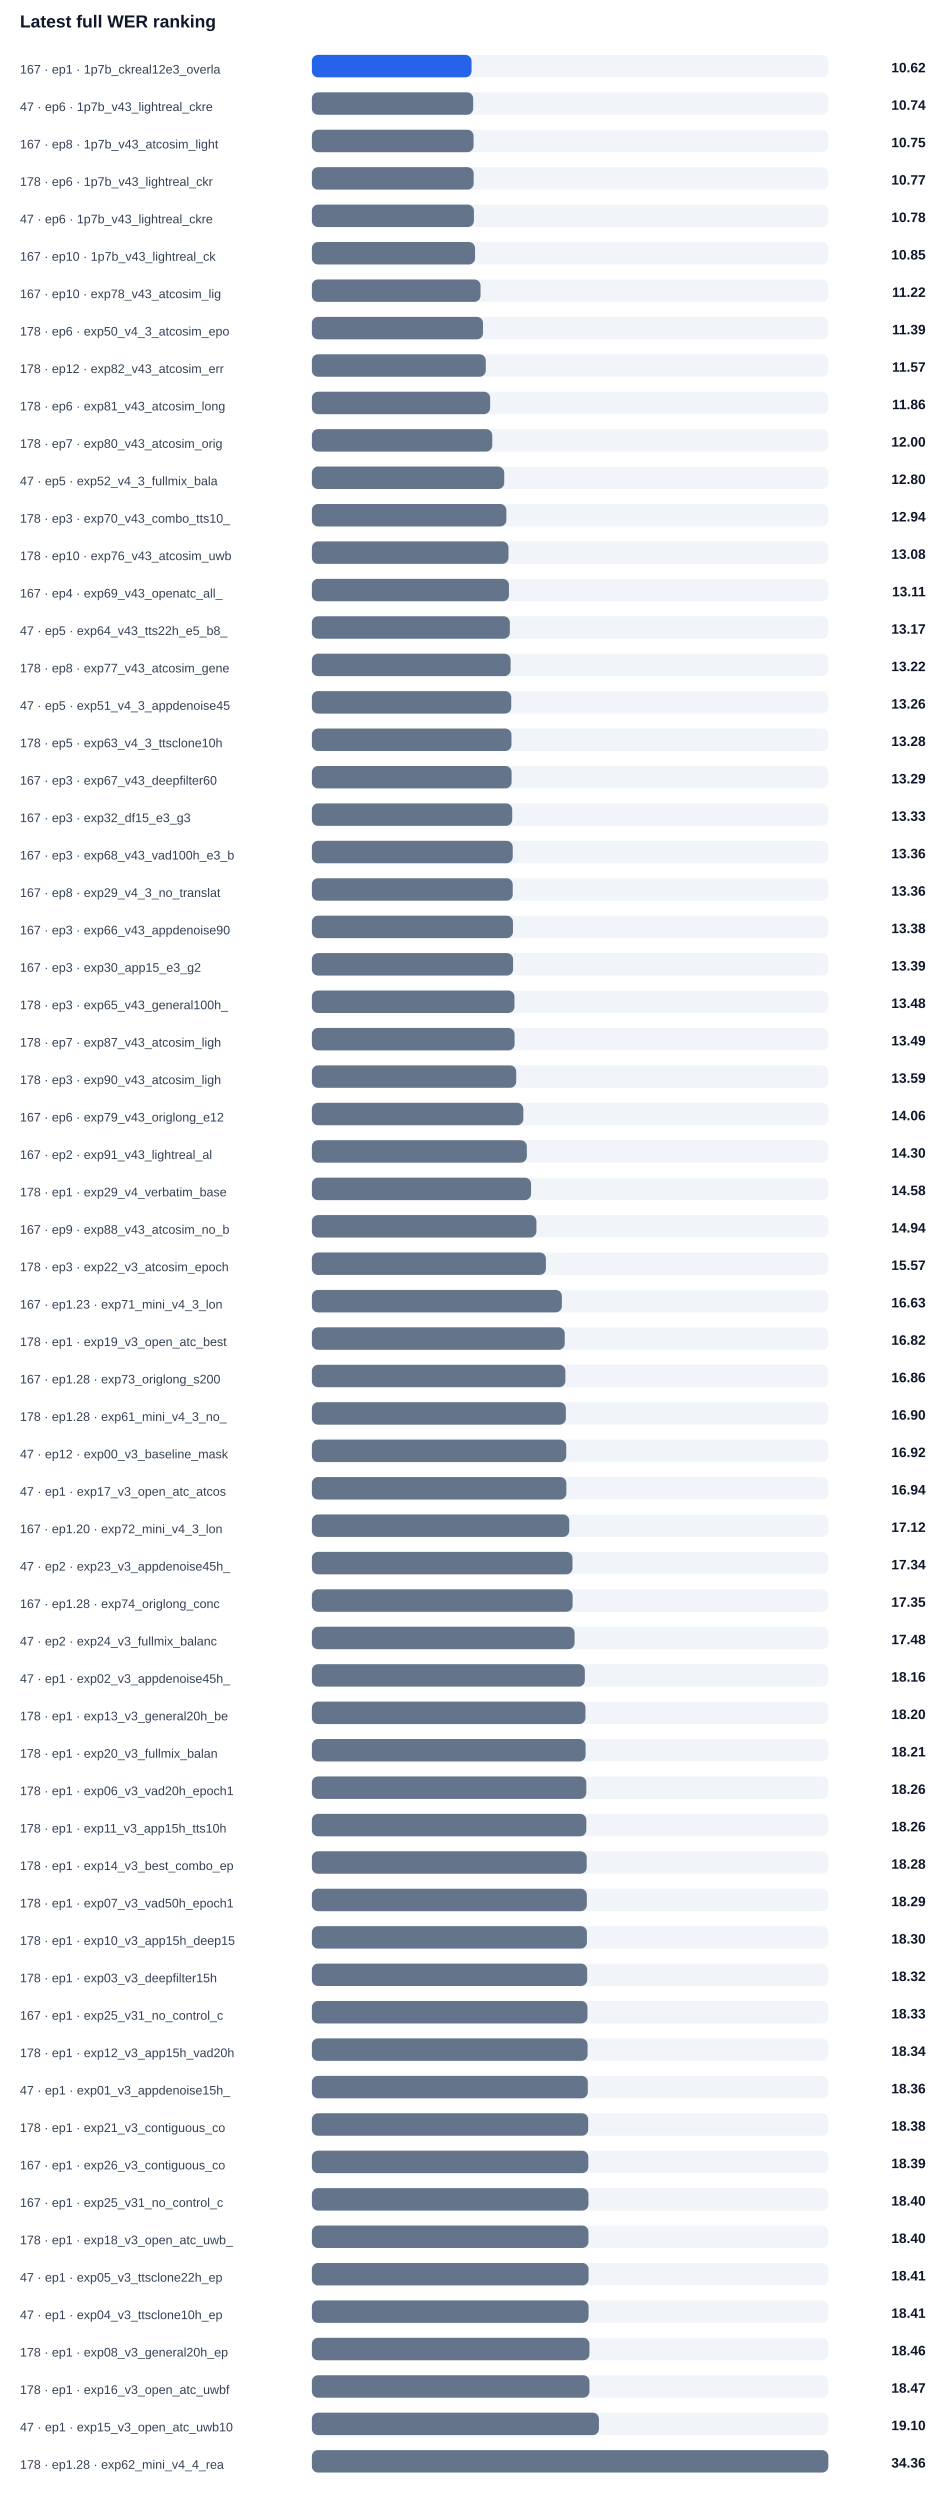
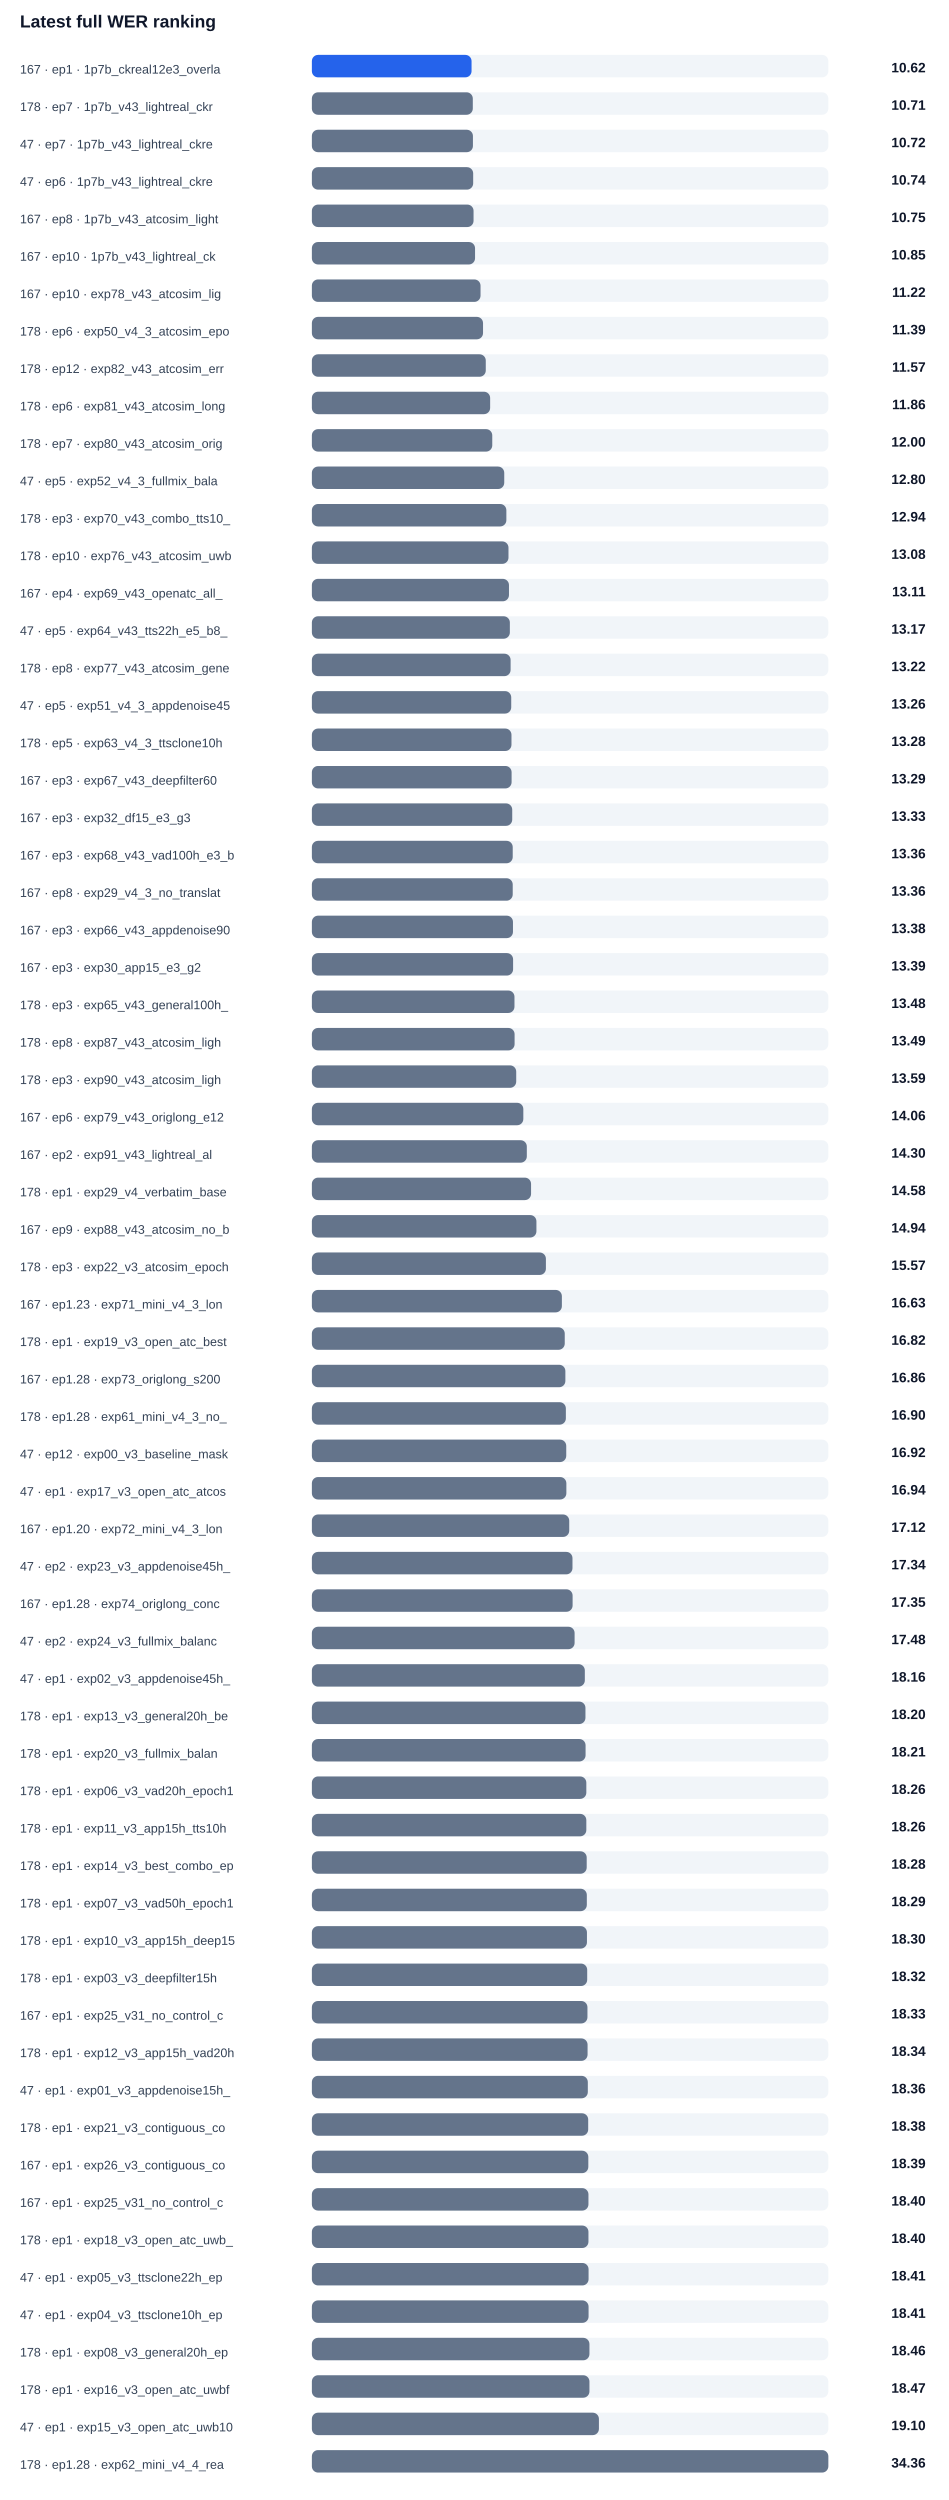
<svg xmlns="http://www.w3.org/2000/svg" width="100%" viewBox="0 0 760 2004" style="max-width:760px;background:#ffffff;border:1px solid #e5e7eb;border-radius:10px;">
  <text x="16.0" y="22.0" font-size="14" fill="#0f172a" text-anchor="start" font-family="Arial, sans-serif" font-weight="700">Latest full WER ranking</text>
  <text x="16.0" y="59.0" font-size="10" fill="#334155" text-anchor="start" font-family="Arial, sans-serif" font-weight="400">167 · ep1 · 1p7b_ckreal12e3_overla</text>
  <rect x="250" y="44" width="414" height="18" rx="5" fill="#f1f5f9" />
  <rect x="250" y="44" width="128.0" height="18" rx="5" fill="#2563eb" />
  <text x="742.0" y="58.0" font-size="11" fill="#0f172a" text-anchor="end" font-family="Arial, sans-serif" font-weight="700">10.62</text>
-   <text x="16.0" y="89.0" font-size="10" fill="#334155" text-anchor="start" font-family="Arial, sans-serif" font-weight="400">47 · ep6 · 1p7b_v43_lightreal_ckre</text>
+   <text x="16.0" y="89.0" font-size="10" fill="#334155" text-anchor="start" font-family="Arial, sans-serif" font-weight="400">178 · ep7 · 1p7b_v43_lightreal_ckr</text>
  <rect x="250" y="74" width="414" height="18" rx="5" fill="#f1f5f9" />
-   <rect x="250" y="74" width="129.3" height="18" rx="5" fill="#64748b" />
-   <text x="742.0" y="88.0" font-size="11" fill="#0f172a" text-anchor="end" font-family="Arial, sans-serif" font-weight="700">10.74</text>
-   <text x="16.0" y="119.0" font-size="10" fill="#334155" text-anchor="start" font-family="Arial, sans-serif" font-weight="400">167 · ep8 · 1p7b_v43_atcosim_light</text>
+   <rect x="250" y="74" width="129.0" height="18" rx="5" fill="#64748b" />
+   <text x="742.0" y="88.0" font-size="11" fill="#0f172a" text-anchor="end" font-family="Arial, sans-serif" font-weight="700">10.71</text>
+   <text x="16.0" y="119.0" font-size="10" fill="#334155" text-anchor="start" font-family="Arial, sans-serif" font-weight="400">47 · ep7 · 1p7b_v43_lightreal_ckre</text>
  <rect x="250" y="104" width="414" height="18" rx="5" fill="#f1f5f9" />
-   <rect x="250" y="104" width="129.6" height="18" rx="5" fill="#64748b" />
-   <text x="742.0" y="118.0" font-size="11" fill="#0f172a" text-anchor="end" font-family="Arial, sans-serif" font-weight="700">10.75</text>
-   <text x="16.0" y="149.0" font-size="10" fill="#334155" text-anchor="start" font-family="Arial, sans-serif" font-weight="400">178 · ep6 · 1p7b_v43_lightreal_ckr</text>
+   <rect x="250" y="104" width="129.1" height="18" rx="5" fill="#64748b" />
+   <text x="742.0" y="118.0" font-size="11" fill="#0f172a" text-anchor="end" font-family="Arial, sans-serif" font-weight="700">10.72</text>
+   <text x="16.0" y="149.0" font-size="10" fill="#334155" text-anchor="start" font-family="Arial, sans-serif" font-weight="400">47 · ep6 · 1p7b_v43_lightreal_ckre</text>
  <rect x="250" y="134" width="414" height="18" rx="5" fill="#f1f5f9" />
-   <rect x="250" y="134" width="129.7" height="18" rx="5" fill="#64748b" />
-   <text x="742.0" y="148.0" font-size="11" fill="#0f172a" text-anchor="end" font-family="Arial, sans-serif" font-weight="700">10.77</text>
-   <text x="16.0" y="179.0" font-size="10" fill="#334155" text-anchor="start" font-family="Arial, sans-serif" font-weight="400">47 · ep6 · 1p7b_v43_lightreal_ckre</text>
+   <rect x="250" y="134" width="129.3" height="18" rx="5" fill="#64748b" />
+   <text x="742.0" y="148.0" font-size="11" fill="#0f172a" text-anchor="end" font-family="Arial, sans-serif" font-weight="700">10.74</text>
+   <text x="16.0" y="179.0" font-size="10" fill="#334155" text-anchor="start" font-family="Arial, sans-serif" font-weight="400">167 · ep8 · 1p7b_v43_atcosim_light</text>
  <rect x="250" y="164" width="414" height="18" rx="5" fill="#f1f5f9" />
-   <rect x="250" y="164" width="129.9" height="18" rx="5" fill="#64748b" />
-   <text x="742.0" y="178.0" font-size="11" fill="#0f172a" text-anchor="end" font-family="Arial, sans-serif" font-weight="700">10.78</text>
+   <rect x="250" y="164" width="129.6" height="18" rx="5" fill="#64748b" />
+   <text x="742.0" y="178.0" font-size="11" fill="#0f172a" text-anchor="end" font-family="Arial, sans-serif" font-weight="700">10.75</text>
  <text x="16.0" y="209.0" font-size="10" fill="#334155" text-anchor="start" font-family="Arial, sans-serif" font-weight="400">167 · ep10 · 1p7b_v43_lightreal_ck</text>
  <rect x="250" y="194" width="414" height="18" rx="5" fill="#f1f5f9" />
  <rect x="250" y="194" width="130.8" height="18" rx="5" fill="#64748b" />
  <text x="742.0" y="208.0" font-size="11" fill="#0f172a" text-anchor="end" font-family="Arial, sans-serif" font-weight="700">10.85</text>
  <text x="16.0" y="239.0" font-size="10" fill="#334155" text-anchor="start" font-family="Arial, sans-serif" font-weight="400">167 · ep10 · exp78_v43_atcosim_lig</text>
  <rect x="250" y="224" width="414" height="18" rx="5" fill="#f1f5f9" />
  <rect x="250" y="224" width="135.2" height="18" rx="5" fill="#64748b" />
  <text x="742.0" y="238.0" font-size="11" fill="#0f172a" text-anchor="end" font-family="Arial, sans-serif" font-weight="700">11.22</text>
  <text x="16.0" y="269.0" font-size="10" fill="#334155" text-anchor="start" font-family="Arial, sans-serif" font-weight="400">178 · ep6 · exp50_v4_3_atcosim_epo</text>
  <rect x="250" y="254" width="414" height="18" rx="5" fill="#f1f5f9" />
  <rect x="250" y="254" width="137.2" height="18" rx="5" fill="#64748b" />
  <text x="742.0" y="268.0" font-size="11" fill="#0f172a" text-anchor="end" font-family="Arial, sans-serif" font-weight="700">11.39</text>
  <text x="16.0" y="299.0" font-size="10" fill="#334155" text-anchor="start" font-family="Arial, sans-serif" font-weight="400">178 · ep12 · exp82_v43_atcosim_err</text>
  <rect x="250" y="284" width="414" height="18" rx="5" fill="#f1f5f9" />
  <rect x="250" y="284" width="139.4" height="18" rx="5" fill="#64748b" />
  <text x="742.0" y="298.0" font-size="11" fill="#0f172a" text-anchor="end" font-family="Arial, sans-serif" font-weight="700">11.57</text>
  <text x="16.0" y="329.0" font-size="10" fill="#334155" text-anchor="start" font-family="Arial, sans-serif" font-weight="400">178 · ep6 · exp81_v43_atcosim_long</text>
  <rect x="250" y="314" width="414" height="18" rx="5" fill="#f1f5f9" />
  <rect x="250" y="314" width="142.9" height="18" rx="5" fill="#64748b" />
  <text x="742.0" y="328.0" font-size="11" fill="#0f172a" text-anchor="end" font-family="Arial, sans-serif" font-weight="700">11.86</text>
  <text x="16.0" y="359.0" font-size="10" fill="#334155" text-anchor="start" font-family="Arial, sans-serif" font-weight="400">178 · ep7 · exp80_v43_atcosim_orig</text>
  <rect x="250" y="344" width="414" height="18" rx="5" fill="#f1f5f9" />
  <rect x="250" y="344" width="144.6" height="18" rx="5" fill="#64748b" />
  <text x="742.0" y="358.0" font-size="11" fill="#0f172a" text-anchor="end" font-family="Arial, sans-serif" font-weight="700">12.00</text>
  <text x="16.0" y="389.0" font-size="10" fill="#334155" text-anchor="start" font-family="Arial, sans-serif" font-weight="400">47 · ep5 · exp52_v4_3_fullmix_bala</text>
  <rect x="250" y="374" width="414" height="18" rx="5" fill="#f1f5f9" />
  <rect x="250" y="374" width="154.2" height="18" rx="5" fill="#64748b" />
  <text x="742.0" y="388.0" font-size="11" fill="#0f172a" text-anchor="end" font-family="Arial, sans-serif" font-weight="700">12.80</text>
  <text x="16.0" y="419.0" font-size="10" fill="#334155" text-anchor="start" font-family="Arial, sans-serif" font-weight="400">178 · ep3 · exp70_v43_combo_tts10_</text>
  <rect x="250" y="404" width="414" height="18" rx="5" fill="#f1f5f9" />
  <rect x="250" y="404" width="155.9" height="18" rx="5" fill="#64748b" />
  <text x="742.0" y="418.0" font-size="11" fill="#0f172a" text-anchor="end" font-family="Arial, sans-serif" font-weight="700">12.94</text>
  <text x="16.0" y="449.0" font-size="10" fill="#334155" text-anchor="start" font-family="Arial, sans-serif" font-weight="400">178 · ep10 · exp76_v43_atcosim_uwb</text>
  <rect x="250" y="434" width="414" height="18" rx="5" fill="#f1f5f9" />
  <rect x="250" y="434" width="157.6" height="18" rx="5" fill="#64748b" />
  <text x="742.0" y="448.0" font-size="11" fill="#0f172a" text-anchor="end" font-family="Arial, sans-serif" font-weight="700">13.08</text>
  <text x="16.0" y="479.0" font-size="10" fill="#334155" text-anchor="start" font-family="Arial, sans-serif" font-weight="400">167 · ep4 · exp69_v43_openatc_all_</text>
  <rect x="250" y="464" width="414" height="18" rx="5" fill="#f1f5f9" />
  <rect x="250" y="464" width="158.0" height="18" rx="5" fill="#64748b" />
  <text x="742.0" y="478.0" font-size="11" fill="#0f172a" text-anchor="end" font-family="Arial, sans-serif" font-weight="700">13.11</text>
  <text x="16.0" y="509.0" font-size="10" fill="#334155" text-anchor="start" font-family="Arial, sans-serif" font-weight="400">47 · ep5 · exp64_v43_tts22h_e5_b8_</text>
  <rect x="250" y="494" width="414" height="18" rx="5" fill="#f1f5f9" />
  <rect x="250" y="494" width="158.7" height="18" rx="5" fill="#64748b" />
  <text x="742.0" y="508.0" font-size="11" fill="#0f172a" text-anchor="end" font-family="Arial, sans-serif" font-weight="700">13.17</text>
  <text x="16.0" y="539.0" font-size="10" fill="#334155" text-anchor="start" font-family="Arial, sans-serif" font-weight="400">178 · ep8 · exp77_v43_atcosim_gene</text>
  <rect x="250" y="524" width="414" height="18" rx="5" fill="#f1f5f9" />
  <rect x="250" y="524" width="159.3" height="18" rx="5" fill="#64748b" />
  <text x="742.0" y="538.0" font-size="11" fill="#0f172a" text-anchor="end" font-family="Arial, sans-serif" font-weight="700">13.22</text>
  <text x="16.0" y="569.0" font-size="10" fill="#334155" text-anchor="start" font-family="Arial, sans-serif" font-weight="400">47 · ep5 · exp51_v4_3_appdenoise45</text>
  <rect x="250" y="554" width="414" height="18" rx="5" fill="#f1f5f9" />
  <rect x="250" y="554" width="159.8" height="18" rx="5" fill="#64748b" />
  <text x="742.0" y="568.0" font-size="11" fill="#0f172a" text-anchor="end" font-family="Arial, sans-serif" font-weight="700">13.26</text>
  <text x="16.0" y="599.0" font-size="10" fill="#334155" text-anchor="start" font-family="Arial, sans-serif" font-weight="400">178 · ep5 · exp63_v4_3_ttsclone10h</text>
  <rect x="250" y="584" width="414" height="18" rx="5" fill="#f1f5f9" />
  <rect x="250" y="584" width="160.0" height="18" rx="5" fill="#64748b" />
  <text x="742.0" y="598.0" font-size="11" fill="#0f172a" text-anchor="end" font-family="Arial, sans-serif" font-weight="700">13.28</text>
  <text x="16.0" y="629.0" font-size="10" fill="#334155" text-anchor="start" font-family="Arial, sans-serif" font-weight="400">167 · ep3 · exp67_v43_deepfilter60</text>
  <rect x="250" y="614" width="414" height="18" rx="5" fill="#f1f5f9" />
  <rect x="250" y="614" width="160.1" height="18" rx="5" fill="#64748b" />
  <text x="742.0" y="628.0" font-size="11" fill="#0f172a" text-anchor="end" font-family="Arial, sans-serif" font-weight="700">13.29</text>
  <text x="16.0" y="659.0" font-size="10" fill="#334155" text-anchor="start" font-family="Arial, sans-serif" font-weight="400">167 · ep3 · exp32_df15_e3_g3</text>
  <rect x="250" y="644" width="414" height="18" rx="5" fill="#f1f5f9" />
  <rect x="250" y="644" width="160.6" height="18" rx="5" fill="#64748b" />
  <text x="742.0" y="658.0" font-size="11" fill="#0f172a" text-anchor="end" font-family="Arial, sans-serif" font-weight="700">13.33</text>
  <text x="16.0" y="689.0" font-size="10" fill="#334155" text-anchor="start" font-family="Arial, sans-serif" font-weight="400">167 · ep3 · exp68_v43_vad100h_e3_b</text>
  <rect x="250" y="674" width="414" height="18" rx="5" fill="#f1f5f9" />
  <rect x="250" y="674" width="161.0" height="18" rx="5" fill="#64748b" />
  <text x="742.0" y="688.0" font-size="11" fill="#0f172a" text-anchor="end" font-family="Arial, sans-serif" font-weight="700">13.36</text>
  <text x="16.0" y="719.0" font-size="10" fill="#334155" text-anchor="start" font-family="Arial, sans-serif" font-weight="400">167 · ep8 · exp29_v4_3_no_translat</text>
  <rect x="250" y="704" width="414" height="18" rx="5" fill="#f1f5f9" />
  <rect x="250" y="704" width="161.0" height="18" rx="5" fill="#64748b" />
  <text x="742.0" y="718.0" font-size="11" fill="#0f172a" text-anchor="end" font-family="Arial, sans-serif" font-weight="700">13.36</text>
  <text x="16.0" y="749.0" font-size="10" fill="#334155" text-anchor="start" font-family="Arial, sans-serif" font-weight="400">167 · ep3 · exp66_v43_appdenoise90</text>
  <rect x="250" y="734" width="414" height="18" rx="5" fill="#f1f5f9" />
  <rect x="250" y="734" width="161.2" height="18" rx="5" fill="#64748b" />
  <text x="742.0" y="748.0" font-size="11" fill="#0f172a" text-anchor="end" font-family="Arial, sans-serif" font-weight="700">13.38</text>
  <text x="16.0" y="779.0" font-size="10" fill="#334155" text-anchor="start" font-family="Arial, sans-serif" font-weight="400">167 · ep3 · exp30_app15_e3_g2</text>
  <rect x="250" y="764" width="414" height="18" rx="5" fill="#f1f5f9" />
  <rect x="250" y="764" width="161.3" height="18" rx="5" fill="#64748b" />
  <text x="742.0" y="778.0" font-size="11" fill="#0f172a" text-anchor="end" font-family="Arial, sans-serif" font-weight="700">13.39</text>
  <text x="16.0" y="809.0" font-size="10" fill="#334155" text-anchor="start" font-family="Arial, sans-serif" font-weight="400">178 · ep3 · exp65_v43_general100h_</text>
  <rect x="250" y="794" width="414" height="18" rx="5" fill="#f1f5f9" />
  <rect x="250" y="794" width="162.4" height="18" rx="5" fill="#64748b" />
  <text x="742.0" y="808.0" font-size="11" fill="#0f172a" text-anchor="end" font-family="Arial, sans-serif" font-weight="700">13.48</text>
-   <text x="16.0" y="839.0" font-size="10" fill="#334155" text-anchor="start" font-family="Arial, sans-serif" font-weight="400">178 · ep7 · exp87_v43_atcosim_ligh</text>
+   <text x="16.0" y="839.0" font-size="10" fill="#334155" text-anchor="start" font-family="Arial, sans-serif" font-weight="400">178 · ep8 · exp87_v43_atcosim_ligh</text>
  <rect x="250" y="824" width="414" height="18" rx="5" fill="#f1f5f9" />
  <rect x="250" y="824" width="162.5" height="18" rx="5" fill="#64748b" />
  <text x="742.0" y="838.0" font-size="11" fill="#0f172a" text-anchor="end" font-family="Arial, sans-serif" font-weight="700">13.49</text>
  <text x="16.0" y="869.0" font-size="10" fill="#334155" text-anchor="start" font-family="Arial, sans-serif" font-weight="400">178 · ep3 · exp90_v43_atcosim_ligh</text>
  <rect x="250" y="854" width="414" height="18" rx="5" fill="#f1f5f9" />
  <rect x="250" y="854" width="163.8" height="18" rx="5" fill="#64748b" />
  <text x="742.0" y="868.0" font-size="11" fill="#0f172a" text-anchor="end" font-family="Arial, sans-serif" font-weight="700">13.59</text>
  <text x="16.0" y="899.0" font-size="10" fill="#334155" text-anchor="start" font-family="Arial, sans-serif" font-weight="400">167 · ep6 · exp79_v43_origlong_e12</text>
  <rect x="250" y="884" width="414" height="18" rx="5" fill="#f1f5f9" />
  <rect x="250" y="884" width="169.5" height="18" rx="5" fill="#64748b" />
  <text x="742.0" y="898.0" font-size="11" fill="#0f172a" text-anchor="end" font-family="Arial, sans-serif" font-weight="700">14.06</text>
  <text x="16.0" y="929.0" font-size="10" fill="#334155" text-anchor="start" font-family="Arial, sans-serif" font-weight="400">167 · ep2 · exp91_v43_lightreal_al</text>
  <rect x="250" y="914" width="414" height="18" rx="5" fill="#f1f5f9" />
  <rect x="250" y="914" width="172.3" height="18" rx="5" fill="#64748b" />
  <text x="742.0" y="928.0" font-size="11" fill="#0f172a" text-anchor="end" font-family="Arial, sans-serif" font-weight="700">14.30</text>
  <text x="16.0" y="959.0" font-size="10" fill="#334155" text-anchor="start" font-family="Arial, sans-serif" font-weight="400">178 · ep1 · exp29_v4_verbatim_base</text>
  <rect x="250" y="944" width="414" height="18" rx="5" fill="#f1f5f9" />
  <rect x="250" y="944" width="175.7" height="18" rx="5" fill="#64748b" />
  <text x="742.0" y="958.0" font-size="11" fill="#0f172a" text-anchor="end" font-family="Arial, sans-serif" font-weight="700">14.58</text>
  <text x="16.0" y="989.0" font-size="10" fill="#334155" text-anchor="start" font-family="Arial, sans-serif" font-weight="400">167 · ep9 · exp88_v43_atcosim_no_b</text>
  <rect x="250" y="974" width="414" height="18" rx="5" fill="#f1f5f9" />
  <rect x="250" y="974" width="180.0" height="18" rx="5" fill="#64748b" />
  <text x="742.0" y="988.0" font-size="11" fill="#0f172a" text-anchor="end" font-family="Arial, sans-serif" font-weight="700">14.94</text>
  <text x="16.0" y="1019.0" font-size="10" fill="#334155" text-anchor="start" font-family="Arial, sans-serif" font-weight="400">178 · ep3 · exp22_v3_atcosim_epoch</text>
  <rect x="250" y="1004" width="414" height="18" rx="5" fill="#f1f5f9" />
  <rect x="250" y="1004" width="187.6" height="18" rx="5" fill="#64748b" />
  <text x="742.0" y="1018.0" font-size="11" fill="#0f172a" text-anchor="end" font-family="Arial, sans-serif" font-weight="700">15.57</text>
  <text x="16.0" y="1049.0" font-size="10" fill="#334155" text-anchor="start" font-family="Arial, sans-serif" font-weight="400">167 · ep1.23 · exp71_mini_v4_3_lon</text>
  <rect x="250" y="1034" width="414" height="18" rx="5" fill="#f1f5f9" />
  <rect x="250" y="1034" width="200.4" height="18" rx="5" fill="#64748b" />
  <text x="742.0" y="1048.0" font-size="11" fill="#0f172a" text-anchor="end" font-family="Arial, sans-serif" font-weight="700">16.63</text>
  <text x="16.0" y="1079.0" font-size="10" fill="#334155" text-anchor="start" font-family="Arial, sans-serif" font-weight="400">178 · ep1 · exp19_v3_open_atc_best</text>
  <rect x="250" y="1064" width="414" height="18" rx="5" fill="#f1f5f9" />
  <rect x="250" y="1064" width="202.7" height="18" rx="5" fill="#64748b" />
  <text x="742.0" y="1078.0" font-size="11" fill="#0f172a" text-anchor="end" font-family="Arial, sans-serif" font-weight="700">16.82</text>
  <text x="16.0" y="1109.0" font-size="10" fill="#334155" text-anchor="start" font-family="Arial, sans-serif" font-weight="400">167 · ep1.28 · exp73_origlong_s200</text>
  <rect x="250" y="1094" width="414" height="18" rx="5" fill="#f1f5f9" />
  <rect x="250" y="1094" width="203.2" height="18" rx="5" fill="#64748b" />
  <text x="742.0" y="1108.0" font-size="11" fill="#0f172a" text-anchor="end" font-family="Arial, sans-serif" font-weight="700">16.86</text>
  <text x="16.0" y="1139.0" font-size="10" fill="#334155" text-anchor="start" font-family="Arial, sans-serif" font-weight="400">178 · ep1.28 · exp61_mini_v4_3_no_</text>
  <rect x="250" y="1124" width="414" height="18" rx="5" fill="#f1f5f9" />
  <rect x="250" y="1124" width="203.6" height="18" rx="5" fill="#64748b" />
  <text x="742.0" y="1138.0" font-size="11" fill="#0f172a" text-anchor="end" font-family="Arial, sans-serif" font-weight="700">16.90</text>
  <text x="16.0" y="1169.0" font-size="10" fill="#334155" text-anchor="start" font-family="Arial, sans-serif" font-weight="400">47 · ep12 · exp00_v3_baseline_mask</text>
  <rect x="250" y="1154" width="414" height="18" rx="5" fill="#f1f5f9" />
  <rect x="250" y="1154" width="203.9" height="18" rx="5" fill="#64748b" />
  <text x="742.0" y="1168.0" font-size="11" fill="#0f172a" text-anchor="end" font-family="Arial, sans-serif" font-weight="700">16.92</text>
  <text x="16.0" y="1199.0" font-size="10" fill="#334155" text-anchor="start" font-family="Arial, sans-serif" font-weight="400">47 · ep1 · exp17_v3_open_atc_atcos</text>
  <rect x="250" y="1184" width="414" height="18" rx="5" fill="#f1f5f9" />
  <rect x="250" y="1184" width="204.0" height="18" rx="5" fill="#64748b" />
  <text x="742.0" y="1198.0" font-size="11" fill="#0f172a" text-anchor="end" font-family="Arial, sans-serif" font-weight="700">16.94</text>
  <text x="16.0" y="1229.0" font-size="10" fill="#334155" text-anchor="start" font-family="Arial, sans-serif" font-weight="400">167 · ep1.20 · exp72_mini_v4_3_lon</text>
  <rect x="250" y="1214" width="414" height="18" rx="5" fill="#f1f5f9" />
  <rect x="250" y="1214" width="206.3" height="18" rx="5" fill="#64748b" />
  <text x="742.0" y="1228.0" font-size="11" fill="#0f172a" text-anchor="end" font-family="Arial, sans-serif" font-weight="700">17.12</text>
  <text x="16.0" y="1259.0" font-size="10" fill="#334155" text-anchor="start" font-family="Arial, sans-serif" font-weight="400">47 · ep2 · exp23_v3_appdenoise45h_</text>
  <rect x="250" y="1244" width="414" height="18" rx="5" fill="#f1f5f9" />
  <rect x="250" y="1244" width="208.9" height="18" rx="5" fill="#64748b" />
  <text x="742.0" y="1258.0" font-size="11" fill="#0f172a" text-anchor="end" font-family="Arial, sans-serif" font-weight="700">17.34</text>
  <text x="16.0" y="1289.0" font-size="10" fill="#334155" text-anchor="start" font-family="Arial, sans-serif" font-weight="400">167 · ep1.28 · exp74_origlong_conc</text>
  <rect x="250" y="1274" width="414" height="18" rx="5" fill="#f1f5f9" />
  <rect x="250" y="1274" width="209.0" height="18" rx="5" fill="#64748b" />
  <text x="742.0" y="1288.0" font-size="11" fill="#0f172a" text-anchor="end" font-family="Arial, sans-serif" font-weight="700">17.35</text>
  <text x="16.0" y="1319.0" font-size="10" fill="#334155" text-anchor="start" font-family="Arial, sans-serif" font-weight="400">47 · ep2 · exp24_v3_fullmix_balanc</text>
  <rect x="250" y="1304" width="414" height="18" rx="5" fill="#f1f5f9" />
  <rect x="250" y="1304" width="210.6" height="18" rx="5" fill="#64748b" />
  <text x="742.0" y="1318.0" font-size="11" fill="#0f172a" text-anchor="end" font-family="Arial, sans-serif" font-weight="700">17.48</text>
  <text x="16.0" y="1349.0" font-size="10" fill="#334155" text-anchor="start" font-family="Arial, sans-serif" font-weight="400">47 · ep1 · exp02_v3_appdenoise45h_</text>
  <rect x="250" y="1334" width="414" height="18" rx="5" fill="#f1f5f9" />
  <rect x="250" y="1334" width="218.8" height="18" rx="5" fill="#64748b" />
  <text x="742.0" y="1348.0" font-size="11" fill="#0f172a" text-anchor="end" font-family="Arial, sans-serif" font-weight="700">18.16</text>
  <text x="16.0" y="1379.0" font-size="10" fill="#334155" text-anchor="start" font-family="Arial, sans-serif" font-weight="400">178 · ep1 · exp13_v3_general20h_be</text>
  <rect x="250" y="1364" width="414" height="18" rx="5" fill="#f1f5f9" />
  <rect x="250" y="1364" width="219.3" height="18" rx="5" fill="#64748b" />
  <text x="742.0" y="1378.0" font-size="11" fill="#0f172a" text-anchor="end" font-family="Arial, sans-serif" font-weight="700">18.20</text>
  <text x="16.0" y="1409.0" font-size="10" fill="#334155" text-anchor="start" font-family="Arial, sans-serif" font-weight="400">178 · ep1 · exp20_v3_fullmix_balan</text>
  <rect x="250" y="1394" width="414" height="18" rx="5" fill="#f1f5f9" />
  <rect x="250" y="1394" width="219.4" height="18" rx="5" fill="#64748b" />
  <text x="742.0" y="1408.0" font-size="11" fill="#0f172a" text-anchor="end" font-family="Arial, sans-serif" font-weight="700">18.21</text>
  <text x="16.0" y="1439.0" font-size="10" fill="#334155" text-anchor="start" font-family="Arial, sans-serif" font-weight="400">178 · ep1 · exp06_v3_vad20h_epoch1</text>
  <rect x="250" y="1424" width="414" height="18" rx="5" fill="#f1f5f9" />
  <rect x="250" y="1424" width="220.0" height="18" rx="5" fill="#64748b" />
  <text x="742.0" y="1438.0" font-size="11" fill="#0f172a" text-anchor="end" font-family="Arial, sans-serif" font-weight="700">18.26</text>
  <text x="16.0" y="1469.0" font-size="10" fill="#334155" text-anchor="start" font-family="Arial, sans-serif" font-weight="400">178 · ep1 · exp11_v3_app15h_tts10h</text>
  <rect x="250" y="1454" width="414" height="18" rx="5" fill="#f1f5f9" />
  <rect x="250" y="1454" width="220.0" height="18" rx="5" fill="#64748b" />
  <text x="742.0" y="1468.0" font-size="11" fill="#0f172a" text-anchor="end" font-family="Arial, sans-serif" font-weight="700">18.26</text>
  <text x="16.0" y="1499.0" font-size="10" fill="#334155" text-anchor="start" font-family="Arial, sans-serif" font-weight="400">178 · ep1 · exp14_v3_best_combo_ep</text>
  <rect x="250" y="1484" width="414" height="18" rx="5" fill="#f1f5f9" />
  <rect x="250" y="1484" width="220.3" height="18" rx="5" fill="#64748b" />
  <text x="742.0" y="1498.0" font-size="11" fill="#0f172a" text-anchor="end" font-family="Arial, sans-serif" font-weight="700">18.28</text>
  <text x="16.0" y="1529.0" font-size="10" fill="#334155" text-anchor="start" font-family="Arial, sans-serif" font-weight="400">178 · ep1 · exp07_v3_vad50h_epoch1</text>
  <rect x="250" y="1514" width="414" height="18" rx="5" fill="#f1f5f9" />
  <rect x="250" y="1514" width="220.4" height="18" rx="5" fill="#64748b" />
  <text x="742.0" y="1528.0" font-size="11" fill="#0f172a" text-anchor="end" font-family="Arial, sans-serif" font-weight="700">18.29</text>
  <text x="16.0" y="1559.0" font-size="10" fill="#334155" text-anchor="start" font-family="Arial, sans-serif" font-weight="400">178 · ep1 · exp10_v3_app15h_deep15</text>
  <rect x="250" y="1544" width="414" height="18" rx="5" fill="#f1f5f9" />
  <rect x="250" y="1544" width="220.5" height="18" rx="5" fill="#64748b" />
  <text x="742.0" y="1558.0" font-size="11" fill="#0f172a" text-anchor="end" font-family="Arial, sans-serif" font-weight="700">18.30</text>
  <text x="16.0" y="1589.0" font-size="10" fill="#334155" text-anchor="start" font-family="Arial, sans-serif" font-weight="400">178 · ep1 · exp03_v3_deepfilter15h</text>
  <rect x="250" y="1574" width="414" height="18" rx="5" fill="#f1f5f9" />
  <rect x="250" y="1574" width="220.7" height="18" rx="5" fill="#64748b" />
  <text x="742.0" y="1588.0" font-size="11" fill="#0f172a" text-anchor="end" font-family="Arial, sans-serif" font-weight="700">18.32</text>
  <text x="16.0" y="1619.0" font-size="10" fill="#334155" text-anchor="start" font-family="Arial, sans-serif" font-weight="400">167 · ep1 · exp25_v31_no_control_c</text>
  <rect x="250" y="1604" width="414" height="18" rx="5" fill="#f1f5f9" />
  <rect x="250" y="1604" width="220.9" height="18" rx="5" fill="#64748b" />
  <text x="742.0" y="1618.0" font-size="11" fill="#0f172a" text-anchor="end" font-family="Arial, sans-serif" font-weight="700">18.33</text>
  <text x="16.0" y="1649.0" font-size="10" fill="#334155" text-anchor="start" font-family="Arial, sans-serif" font-weight="400">178 · ep1 · exp12_v3_app15h_vad20h</text>
  <rect x="250" y="1634" width="414" height="18" rx="5" fill="#f1f5f9" />
  <rect x="250" y="1634" width="221.0" height="18" rx="5" fill="#64748b" />
  <text x="742.0" y="1648.0" font-size="11" fill="#0f172a" text-anchor="end" font-family="Arial, sans-serif" font-weight="700">18.34</text>
  <text x="16.0" y="1679.0" font-size="10" fill="#334155" text-anchor="start" font-family="Arial, sans-serif" font-weight="400">47 · ep1 · exp01_v3_appdenoise15h_</text>
  <rect x="250" y="1664" width="414" height="18" rx="5" fill="#f1f5f9" />
  <rect x="250" y="1664" width="221.2" height="18" rx="5" fill="#64748b" />
  <text x="742.0" y="1678.0" font-size="11" fill="#0f172a" text-anchor="end" font-family="Arial, sans-serif" font-weight="700">18.36</text>
  <text x="16.0" y="1709.0" font-size="10" fill="#334155" text-anchor="start" font-family="Arial, sans-serif" font-weight="400">178 · ep1 · exp21_v3_contiguous_co</text>
  <rect x="250" y="1694" width="414" height="18" rx="5" fill="#f1f5f9" />
  <rect x="250" y="1694" width="221.5" height="18" rx="5" fill="#64748b" />
  <text x="742.0" y="1708.0" font-size="11" fill="#0f172a" text-anchor="end" font-family="Arial, sans-serif" font-weight="700">18.38</text>
  <text x="16.0" y="1739.0" font-size="10" fill="#334155" text-anchor="start" font-family="Arial, sans-serif" font-weight="400">167 · ep1 · exp26_v3_contiguous_co</text>
  <rect x="250" y="1724" width="414" height="18" rx="5" fill="#f1f5f9" />
  <rect x="250" y="1724" width="221.6" height="18" rx="5" fill="#64748b" />
  <text x="742.0" y="1738.0" font-size="11" fill="#0f172a" text-anchor="end" font-family="Arial, sans-serif" font-weight="700">18.39</text>
  <text x="16.0" y="1769.0" font-size="10" fill="#334155" text-anchor="start" font-family="Arial, sans-serif" font-weight="400">167 · ep1 · exp25_v31_no_control_c</text>
  <rect x="250" y="1754" width="414" height="18" rx="5" fill="#f1f5f9" />
  <rect x="250" y="1754" width="221.7" height="18" rx="5" fill="#64748b" />
  <text x="742.0" y="1768.0" font-size="11" fill="#0f172a" text-anchor="end" font-family="Arial, sans-serif" font-weight="700">18.40</text>
  <text x="16.0" y="1799.0" font-size="10" fill="#334155" text-anchor="start" font-family="Arial, sans-serif" font-weight="400">178 · ep1 · exp18_v3_open_atc_uwb_</text>
  <rect x="250" y="1784" width="414" height="18" rx="5" fill="#f1f5f9" />
  <rect x="250" y="1784" width="221.7" height="18" rx="5" fill="#64748b" />
  <text x="742.0" y="1798.0" font-size="11" fill="#0f172a" text-anchor="end" font-family="Arial, sans-serif" font-weight="700">18.40</text>
  <text x="16.0" y="1829.0" font-size="10" fill="#334155" text-anchor="start" font-family="Arial, sans-serif" font-weight="400">47 · ep1 · exp05_v3_ttsclone22h_ep</text>
  <rect x="250" y="1814" width="414" height="18" rx="5" fill="#f1f5f9" />
  <rect x="250" y="1814" width="221.8" height="18" rx="5" fill="#64748b" />
  <text x="742.0" y="1828.0" font-size="11" fill="#0f172a" text-anchor="end" font-family="Arial, sans-serif" font-weight="700">18.41</text>
  <text x="16.0" y="1859.0" font-size="10" fill="#334155" text-anchor="start" font-family="Arial, sans-serif" font-weight="400">47 · ep1 · exp04_v3_ttsclone10h_ep</text>
  <rect x="250" y="1844" width="414" height="18" rx="5" fill="#f1f5f9" />
  <rect x="250" y="1844" width="221.8" height="18" rx="5" fill="#64748b" />
  <text x="742.0" y="1858.0" font-size="11" fill="#0f172a" text-anchor="end" font-family="Arial, sans-serif" font-weight="700">18.41</text>
  <text x="16.0" y="1889.0" font-size="10" fill="#334155" text-anchor="start" font-family="Arial, sans-serif" font-weight="400">178 · ep1 · exp08_v3_general20h_ep</text>
  <rect x="250" y="1874" width="414" height="18" rx="5" fill="#f1f5f9" />
  <rect x="250" y="1874" width="222.5" height="18" rx="5" fill="#64748b" />
  <text x="742.0" y="1888.0" font-size="11" fill="#0f172a" text-anchor="end" font-family="Arial, sans-serif" font-weight="700">18.46</text>
  <text x="16.0" y="1919.0" font-size="10" fill="#334155" text-anchor="start" font-family="Arial, sans-serif" font-weight="400">178 · ep1 · exp16_v3_open_atc_uwbf</text>
  <rect x="250" y="1904" width="414" height="18" rx="5" fill="#f1f5f9" />
  <rect x="250" y="1904" width="222.5" height="18" rx="5" fill="#64748b" />
  <text x="742.0" y="1918.0" font-size="11" fill="#0f172a" text-anchor="end" font-family="Arial, sans-serif" font-weight="700">18.47</text>
  <text x="16.0" y="1949.0" font-size="10" fill="#334155" text-anchor="start" font-family="Arial, sans-serif" font-weight="400">47 · ep1 · exp15_v3_open_atc_uwb10</text>
  <rect x="250" y="1934" width="414" height="18" rx="5" fill="#f1f5f9" />
  <rect x="250" y="1934" width="230.1" height="18" rx="5" fill="#64748b" />
  <text x="742.0" y="1948.0" font-size="11" fill="#0f172a" text-anchor="end" font-family="Arial, sans-serif" font-weight="700">19.10</text>
  <text x="16.0" y="1979.0" font-size="10" fill="#334155" text-anchor="start" font-family="Arial, sans-serif" font-weight="400">178 · ep1.28 · exp62_mini_v4_4_rea</text>
  <rect x="250" y="1964" width="414" height="18" rx="5" fill="#f1f5f9" />
  <rect x="250" y="1964" width="414.0" height="18" rx="5" fill="#64748b" />
  <text x="742.0" y="1978.0" font-size="11" fill="#0f172a" text-anchor="end" font-family="Arial, sans-serif" font-weight="700">34.36</text>
</svg>
